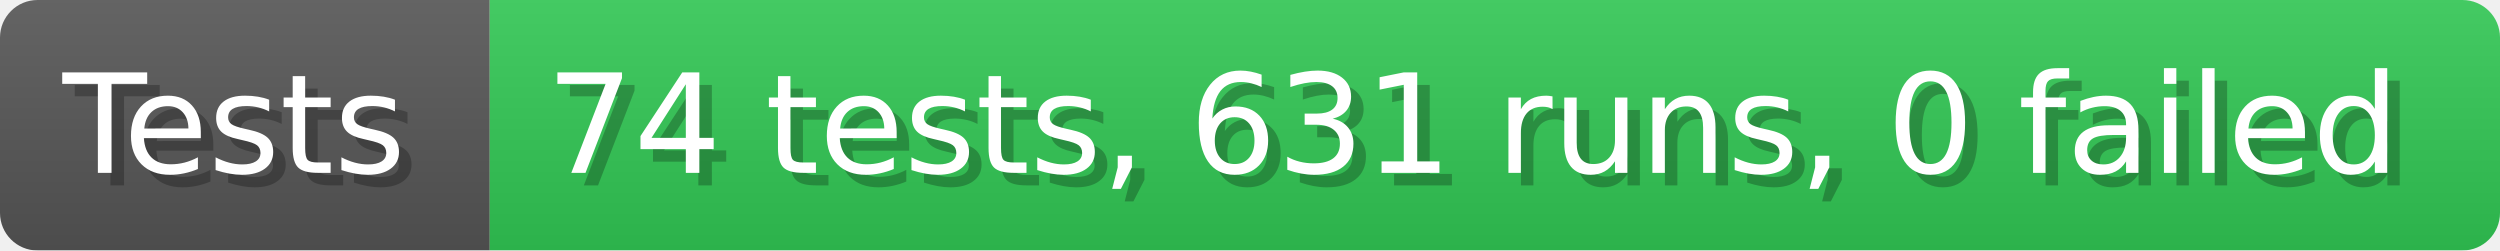
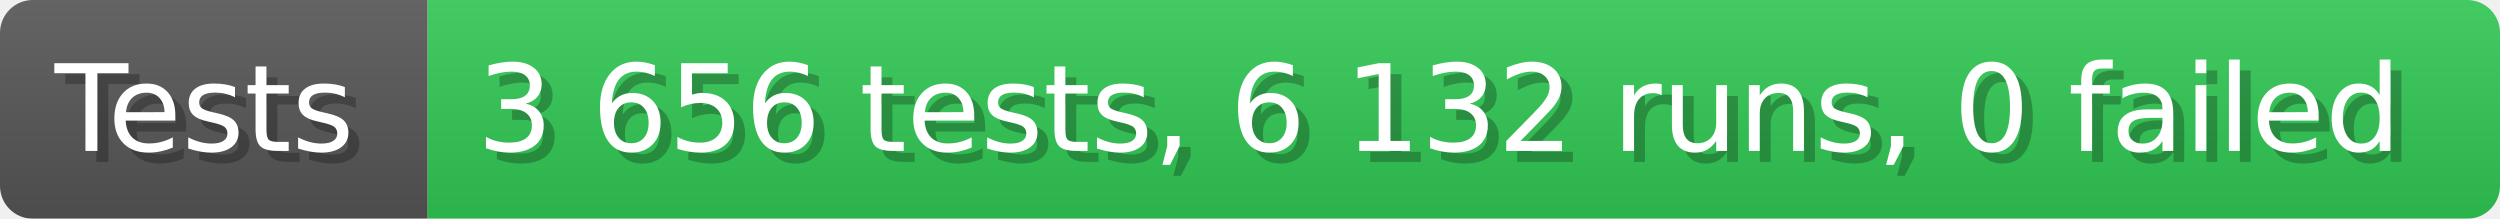
- <svg xmlns="http://www.w3.org/2000/svg" width="199.6" height="20" viewBox="0 0 1996 200" role="img" aria-label="Tests: 74 tests, 631 runs, 0 failed">
+ <svg xmlns="http://www.w3.org/2000/svg" width="228.6" height="20" viewBox="0 0 2286 200" role="img" aria-label="Tests: 3 656 tests, 6 132 runs, 0 failed">
  <linearGradient id="a" x2="0" y2="100%">
    <stop offset="0" stop-opacity=".1" stop-color="#EEE" />
    <stop offset="1" stop-opacity=".1" />
  </linearGradient>
  <mask id="m">
-     <rect width="1996" height="200" rx="30" fill="#FFF" />
+     <rect width="2286" height="200" rx="30" fill="#FFF" />
  </mask>
  <g mask="url(#m)">
    <rect width="391" height="200" fill="#555" />
-     <rect width="1605" height="200" fill="#31c653" x="391" />
-     <rect width="1996" height="200" fill="url(#a)" />
+     <rect width="1895" height="200" fill="#31c653" x="391" />
+     <rect width="2286" height="200" fill="url(#a)" />
  </g>
  <g aria-hidden="true" fill="#fff" text-anchor="start" font-family="Verdana,DejaVu Sans,sans-serif" font-size="110">
    <text x="60" y="148" textLength="291" fill="#000" opacity="0.25">Tests</text>
    <text x="50" y="138" textLength="291">Tests</text>
-     <text x="446" y="148" textLength="1505" fill="#000" opacity="0.25">74 tests, 631 runs, 0 failed</text>
-     <text x="436" y="138" textLength="1505">74 tests, 631 runs, 0 failed</text>
+     <text x="446" y="148" textLength="1795" fill="#000" opacity="0.25">3 656 tests, 6 132 runs, 0 failed</text>
+     <text x="436" y="138" textLength="1795">3 656 tests, 6 132 runs, 0 failed</text>
  </g>
</svg>
